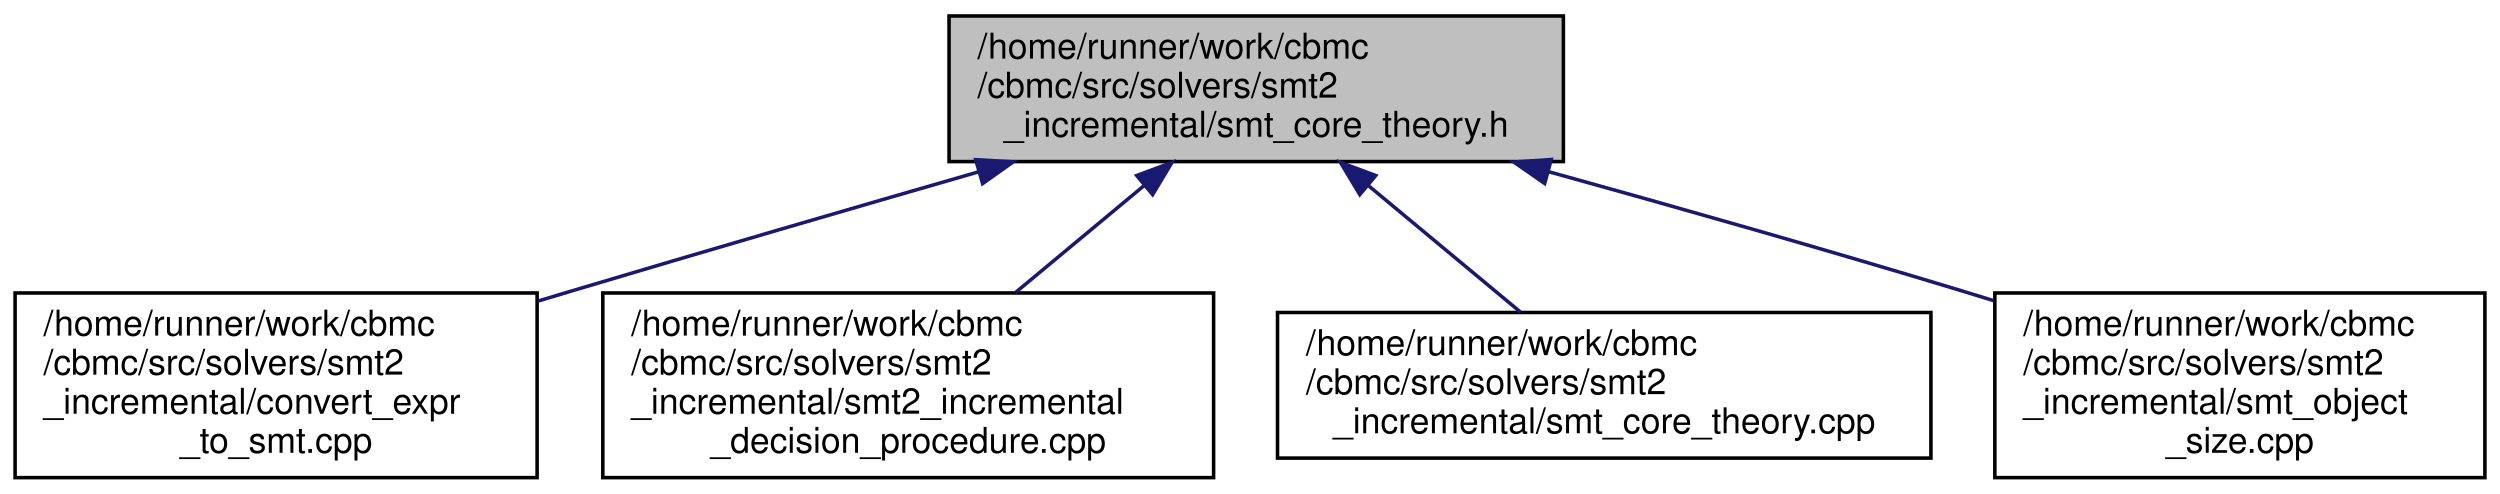
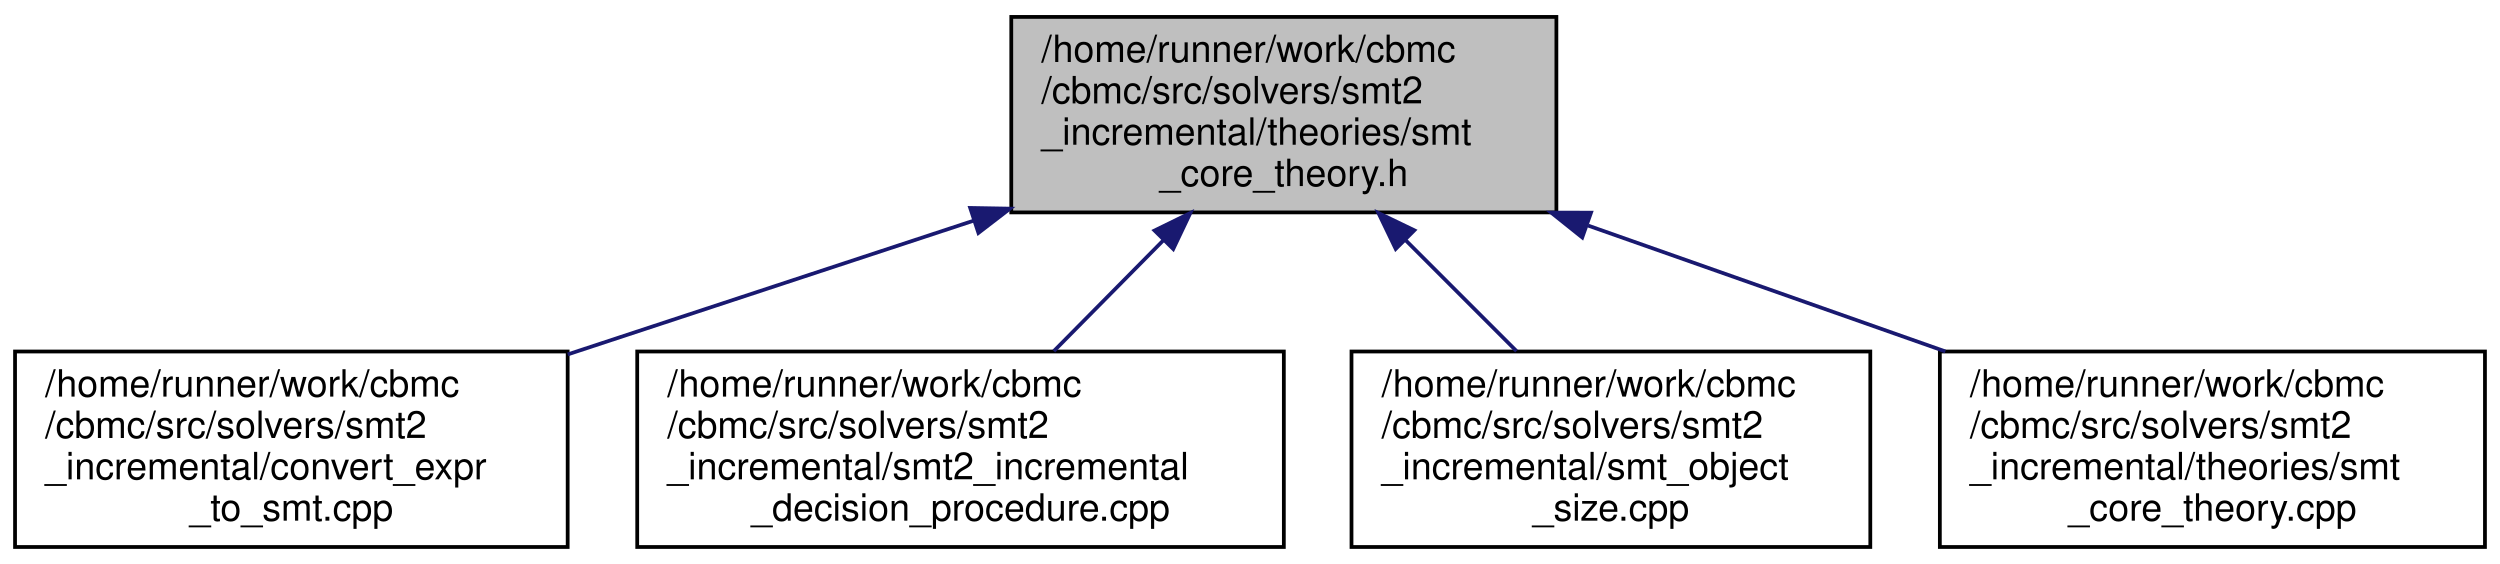
- <svg xmlns="http://www.w3.org/2000/svg" xmlns:xlink="http://www.w3.org/1999/xlink" width="704pt" height="139pt" viewBox="0.00 0.00 703.50 139.00">
-   <g id="graph0" class="graph" transform="scale(1 1) rotate(0) translate(4 135)">
+ <svg xmlns="http://www.w3.org/2000/svg" xmlns:xlink="http://www.w3.org/1999/xlink" width="665pt" height="150pt" viewBox="0.00 0.00 665.00 150.00">
+   <g id="graph0" class="graph" transform="scale(1 1) rotate(0) translate(4 146)">
    <g id="node1" class="node">
      <g id="a_node1">
        <a xlink:title=" ">
-           <polygon fill="#bfbfbf" stroke="black" points="263,-89.5 263,-130.5 436,-130.5 436,-89.5 263,-89.5" />
-           <text text-anchor="start" x="271" y="-118.5" font-family="Helvetica,sans-Serif" font-size="10.00">/home/runner/work/cbmc</text>
-           <text text-anchor="start" x="271" y="-107.5" font-family="Helvetica,sans-Serif" font-size="10.00">/cbmc/src/solvers/smt2</text>
-           <text text-anchor="middle" x="349.5" y="-96.5" font-family="Helvetica,sans-Serif" font-size="10.00">_incremental/smt_core_theory.h</text>
+           <polygon fill="#bfbfbf" stroke="black" points="265,-89.5 265,-141.5 410,-141.5 410,-89.5 265,-89.5" />
+           <text text-anchor="start" x="273" y="-129.5" font-family="Helvetica,sans-Serif" font-size="10.00">/home/runner/work/cbmc</text>
+           <text text-anchor="start" x="273" y="-118.5" font-family="Helvetica,sans-Serif" font-size="10.00">/cbmc/src/solvers/smt2</text>
+           <text text-anchor="start" x="273" y="-107.5" font-family="Helvetica,sans-Serif" font-size="10.00">_incremental/theories/smt</text>
+           <text text-anchor="middle" x="337.5" y="-96.5" font-family="Helvetica,sans-Serif" font-size="10.00">_core_theory.h</text>
        </a>
      </g>
    </g>
    <g id="node2" class="node">
      <g id="a_node2">
        <a xlink:href="convert__expr__to__smt_8cpp.html" target="_top" xlink:title=" ">
          <polygon fill="none" stroke="black" points="0,-0.5 0,-52.5 147,-52.5 147,-0.5 0,-0.5" />
          <text text-anchor="start" x="8" y="-40.5" font-family="Helvetica,sans-Serif" font-size="10.00">/home/runner/work/cbmc</text>
          <text text-anchor="start" x="8" y="-29.5" font-family="Helvetica,sans-Serif" font-size="10.00">/cbmc/src/solvers/smt2</text>
          <text text-anchor="start" x="8" y="-18.5" font-family="Helvetica,sans-Serif" font-size="10.00">_incremental/convert_expr</text>
          <text text-anchor="middle" x="73.5" y="-7.5" font-family="Helvetica,sans-Serif" font-size="10.00">_to_smt.cpp</text>
        </a>
      </g>
    </g>
    <g id="edge1" class="edge">
-       <path fill="none" stroke="midnightblue" d="M271.37,-86.63C236.22,-76.49 194.24,-64.27 156.5,-53 153.47,-52.09 150.37,-51.17 147.25,-50.22" />
-       <polygon fill="midnightblue" stroke="midnightblue" points="270.51,-90.03 281.09,-89.43 272.45,-83.3 270.51,-90.03" />
+       <path fill="none" stroke="midnightblue" d="M255.06,-87.33C220.48,-75.94 180.58,-62.79 147.02,-51.73" />
+       <polygon fill="midnightblue" stroke="midnightblue" points="254.07,-90.69 264.66,-90.5 256.26,-84.04 254.07,-90.69" />
    </g>
    <g id="node3" class="node">
      <g id="a_node3">
        <a xlink:href="smt2__incremental__decision__procedure_8cpp.html" target="_top" xlink:title=" ">
          <polygon fill="none" stroke="black" points="165.5,-0.5 165.5,-52.5 337.5,-52.5 337.5,-0.5 165.5,-0.5" />
          <text text-anchor="start" x="173.5" y="-40.5" font-family="Helvetica,sans-Serif" font-size="10.00">/home/runner/work/cbmc</text>
          <text text-anchor="start" x="173.5" y="-29.5" font-family="Helvetica,sans-Serif" font-size="10.00">/cbmc/src/solvers/smt2</text>
          <text text-anchor="start" x="173.5" y="-18.5" font-family="Helvetica,sans-Serif" font-size="10.00">_incremental/smt2_incremental</text>
          <text text-anchor="middle" x="251.5" y="-7.5" font-family="Helvetica,sans-Serif" font-size="10.00">_decision_procedure.cpp</text>
        </a>
      </g>
    </g>
    <g id="edge2" class="edge">
-       <path fill="none" stroke="midnightblue" d="M318,-82.8C306.36,-73.13 293.21,-62.19 281.69,-52.61" />
-       <polygon fill="midnightblue" stroke="midnightblue" points="315.85,-85.57 325.78,-89.27 320.33,-80.19 315.85,-85.57" />
+       <path fill="none" stroke="midnightblue" d="M305.45,-82.08C295.82,-72.34 285.41,-61.8 276.32,-52.61" />
+       <polygon fill="midnightblue" stroke="midnightblue" points="303.11,-84.68 312.63,-89.34 308.08,-79.76 303.11,-84.68" />
    </g>
    <g id="node4" class="node">
      <g id="a_node4">
-         <a xlink:href="smt__core__theory_8cpp.html" target="_top" xlink:title=" ">
-           <polygon fill="none" stroke="black" points="355.5,-6 355.5,-47 539.5,-47 539.5,-6 355.5,-6" />
-           <text text-anchor="start" x="363.5" y="-35" font-family="Helvetica,sans-Serif" font-size="10.00">/home/runner/work/cbmc</text>
-           <text text-anchor="start" x="363.5" y="-24" font-family="Helvetica,sans-Serif" font-size="10.00">/cbmc/src/solvers/smt2</text>
-           <text text-anchor="middle" x="447.5" y="-13" font-family="Helvetica,sans-Serif" font-size="10.00">_incremental/smt_core_theory.cpp</text>
+         <a xlink:href="smt__object__size_8cpp.html" target="_top" xlink:title=" ">
+           <polygon fill="none" stroke="black" points="355.5,-0.5 355.5,-52.5 493.5,-52.5 493.5,-0.5 355.5,-0.5" />
+           <text text-anchor="start" x="363.5" y="-40.5" font-family="Helvetica,sans-Serif" font-size="10.00">/home/runner/work/cbmc</text>
+           <text text-anchor="start" x="363.5" y="-29.5" font-family="Helvetica,sans-Serif" font-size="10.00">/cbmc/src/solvers/smt2</text>
+           <text text-anchor="start" x="363.5" y="-18.5" font-family="Helvetica,sans-Serif" font-size="10.00">_incremental/smt_object</text>
+           <text text-anchor="middle" x="424.5" y="-7.5" font-family="Helvetica,sans-Serif" font-size="10.00">_size.cpp</text>
        </a>
      </g>
    </g>
    <g id="edge3" class="edge">
-       <path fill="none" stroke="midnightblue" d="M381.14,-82.69C395.07,-71.1 411.15,-57.73 424,-47.05" />
-       <polygon fill="midnightblue" stroke="midnightblue" points="378.67,-80.19 373.22,-89.27 383.15,-85.57 378.67,-80.19" />
+       <path fill="none" stroke="midnightblue" d="M369.92,-82.08C379.66,-72.34 390.2,-61.8 399.39,-52.61" />
+       <polygon fill="midnightblue" stroke="midnightblue" points="367.26,-79.79 362.66,-89.34 372.21,-84.74 367.26,-79.79" />
    </g>
    <g id="node5" class="node">
      <g id="a_node5">
-         <a xlink:href="smt__object__size_8cpp.html" target="_top" xlink:title=" ">
-           <polygon fill="none" stroke="black" points="557.5,-0.5 557.5,-52.5 695.5,-52.5 695.5,-0.5 557.5,-0.5" />
-           <text text-anchor="start" x="565.5" y="-40.5" font-family="Helvetica,sans-Serif" font-size="10.00">/home/runner/work/cbmc</text>
-           <text text-anchor="start" x="565.5" y="-29.5" font-family="Helvetica,sans-Serif" font-size="10.00">/cbmc/src/solvers/smt2</text>
-           <text text-anchor="start" x="565.5" y="-18.5" font-family="Helvetica,sans-Serif" font-size="10.00">_incremental/smt_object</text>
-           <text text-anchor="middle" x="626.5" y="-7.5" font-family="Helvetica,sans-Serif" font-size="10.00">_size.cpp</text>
+         <a xlink:href="smt__core__theory_8cpp.html" target="_top" xlink:title=" ">
+           <polygon fill="none" stroke="black" points="512,-0.5 512,-52.5 657,-52.5 657,-0.5 512,-0.5" />
+           <text text-anchor="start" x="520" y="-40.5" font-family="Helvetica,sans-Serif" font-size="10.00">/home/runner/work/cbmc</text>
+           <text text-anchor="start" x="520" y="-29.5" font-family="Helvetica,sans-Serif" font-size="10.00">/cbmc/src/solvers/smt2</text>
+           <text text-anchor="start" x="520" y="-18.5" font-family="Helvetica,sans-Serif" font-size="10.00">_incremental/theories/smt</text>
+           <text text-anchor="middle" x="584.5" y="-7.5" font-family="Helvetica,sans-Serif" font-size="10.00">_core_theory.cpp</text>
        </a>
      </g>
    </g>
    <g id="edge4" class="edge">
-       <path fill="none" stroke="midnightblue" d="M431.96,-86.62C467.86,-76.67 510.36,-64.59 548.5,-53 551.36,-52.13 554.28,-51.23 557.22,-50.31" />
-       <polygon fill="midnightblue" stroke="midnightblue" points="430.73,-83.33 422.02,-89.37 432.59,-90.08 430.73,-83.33" />
+       <path fill="none" stroke="midnightblue" d="M418.42,-86C449.1,-75.19 483.76,-62.98 513.46,-52.52" />
+       <polygon fill="midnightblue" stroke="midnightblue" points="416.88,-82.83 408.61,-89.45 419.21,-89.43 416.88,-82.83" />
    </g>
  </g>
</svg>
